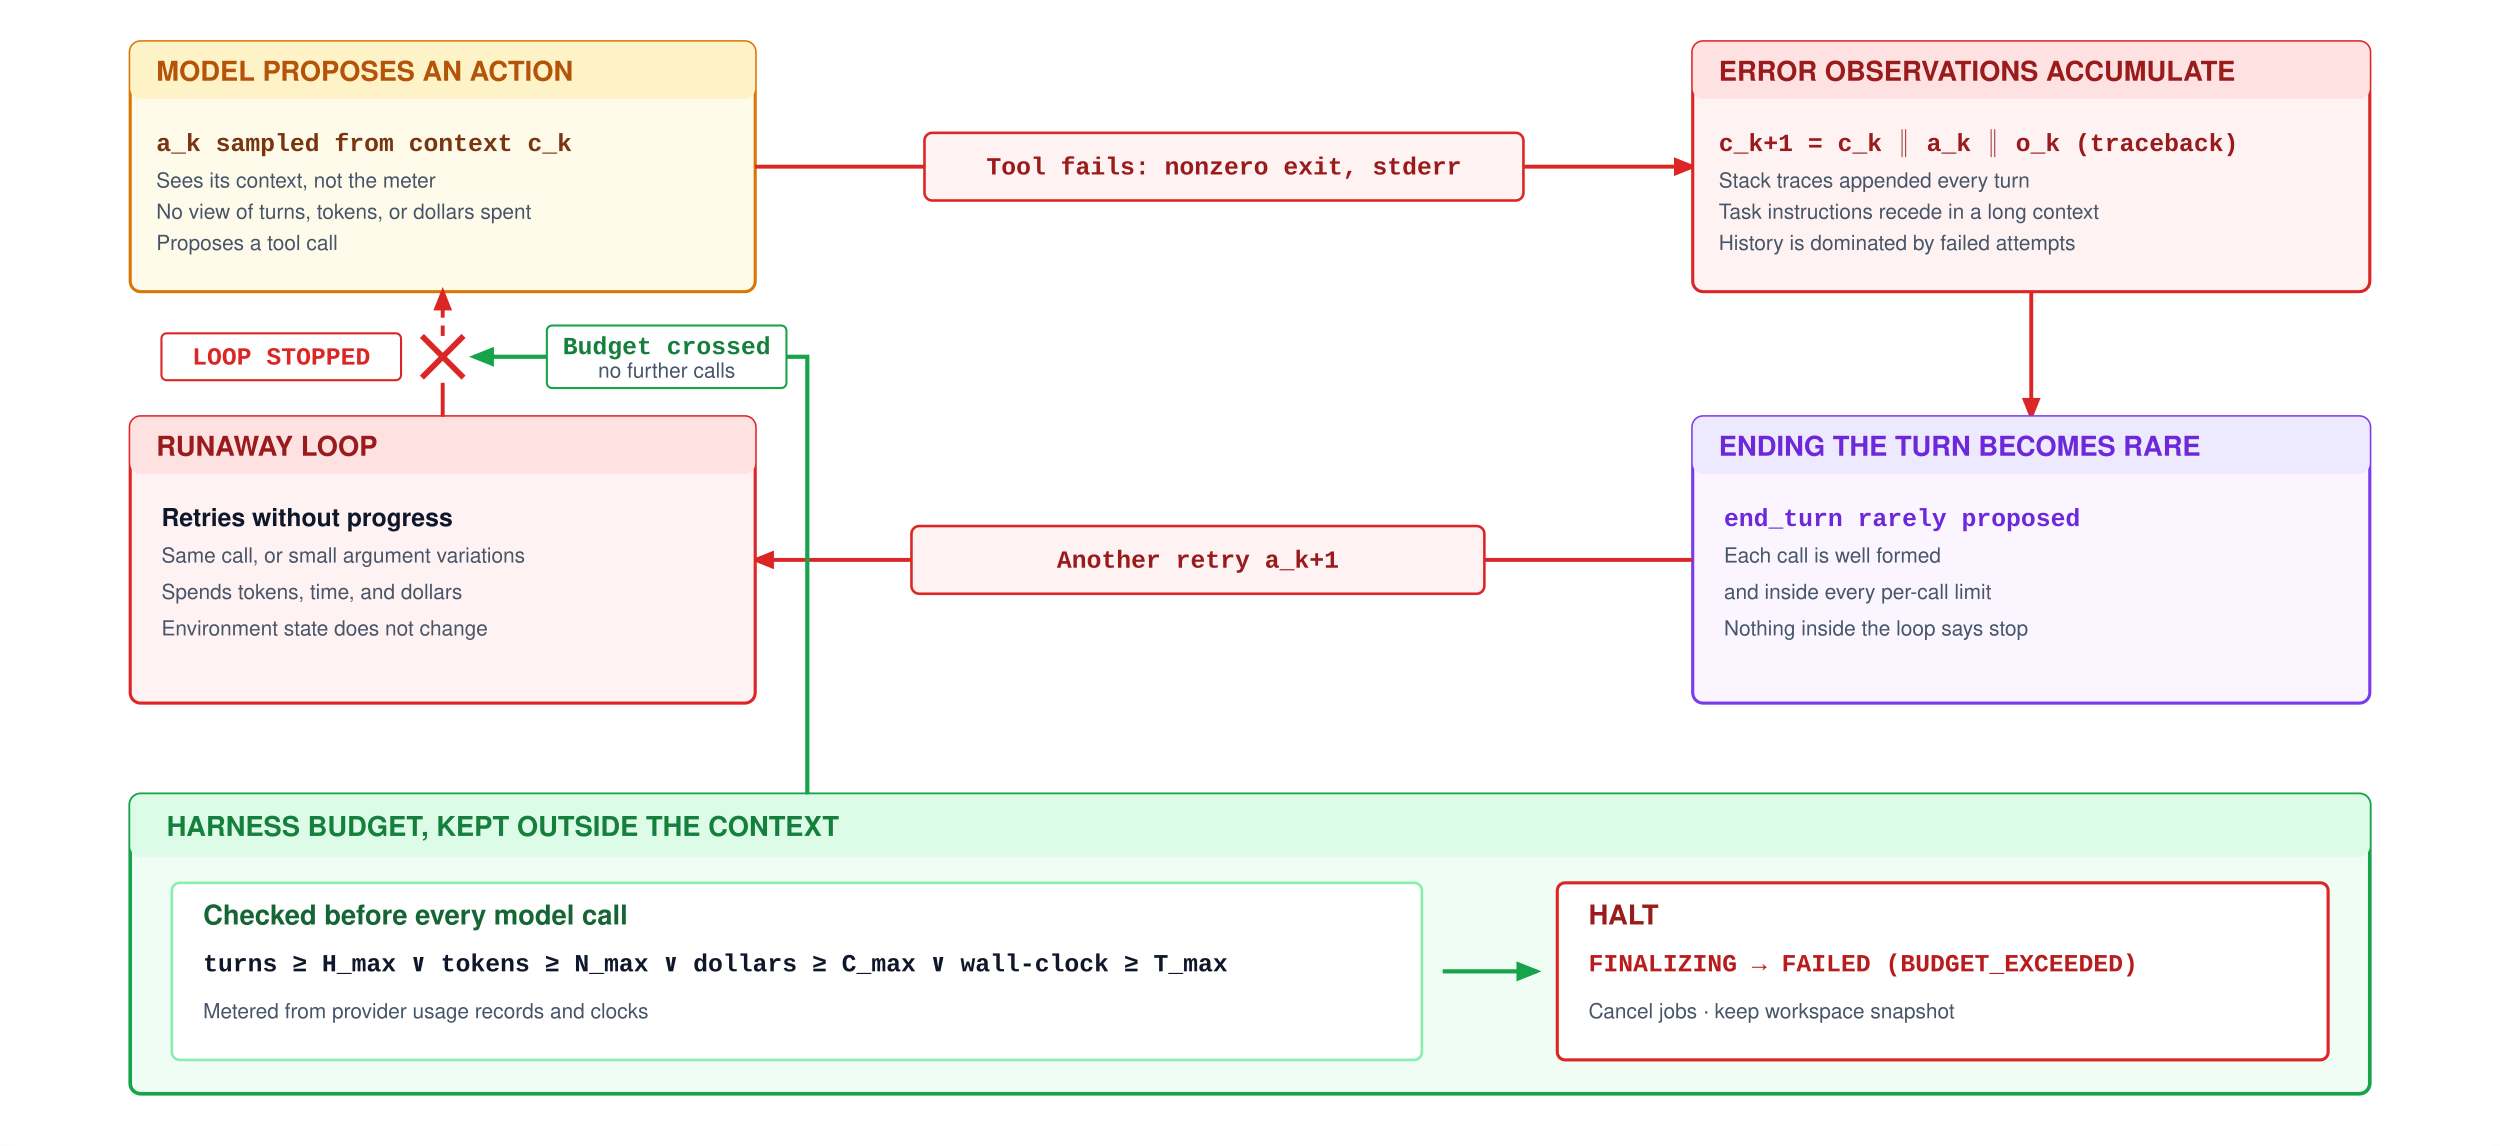
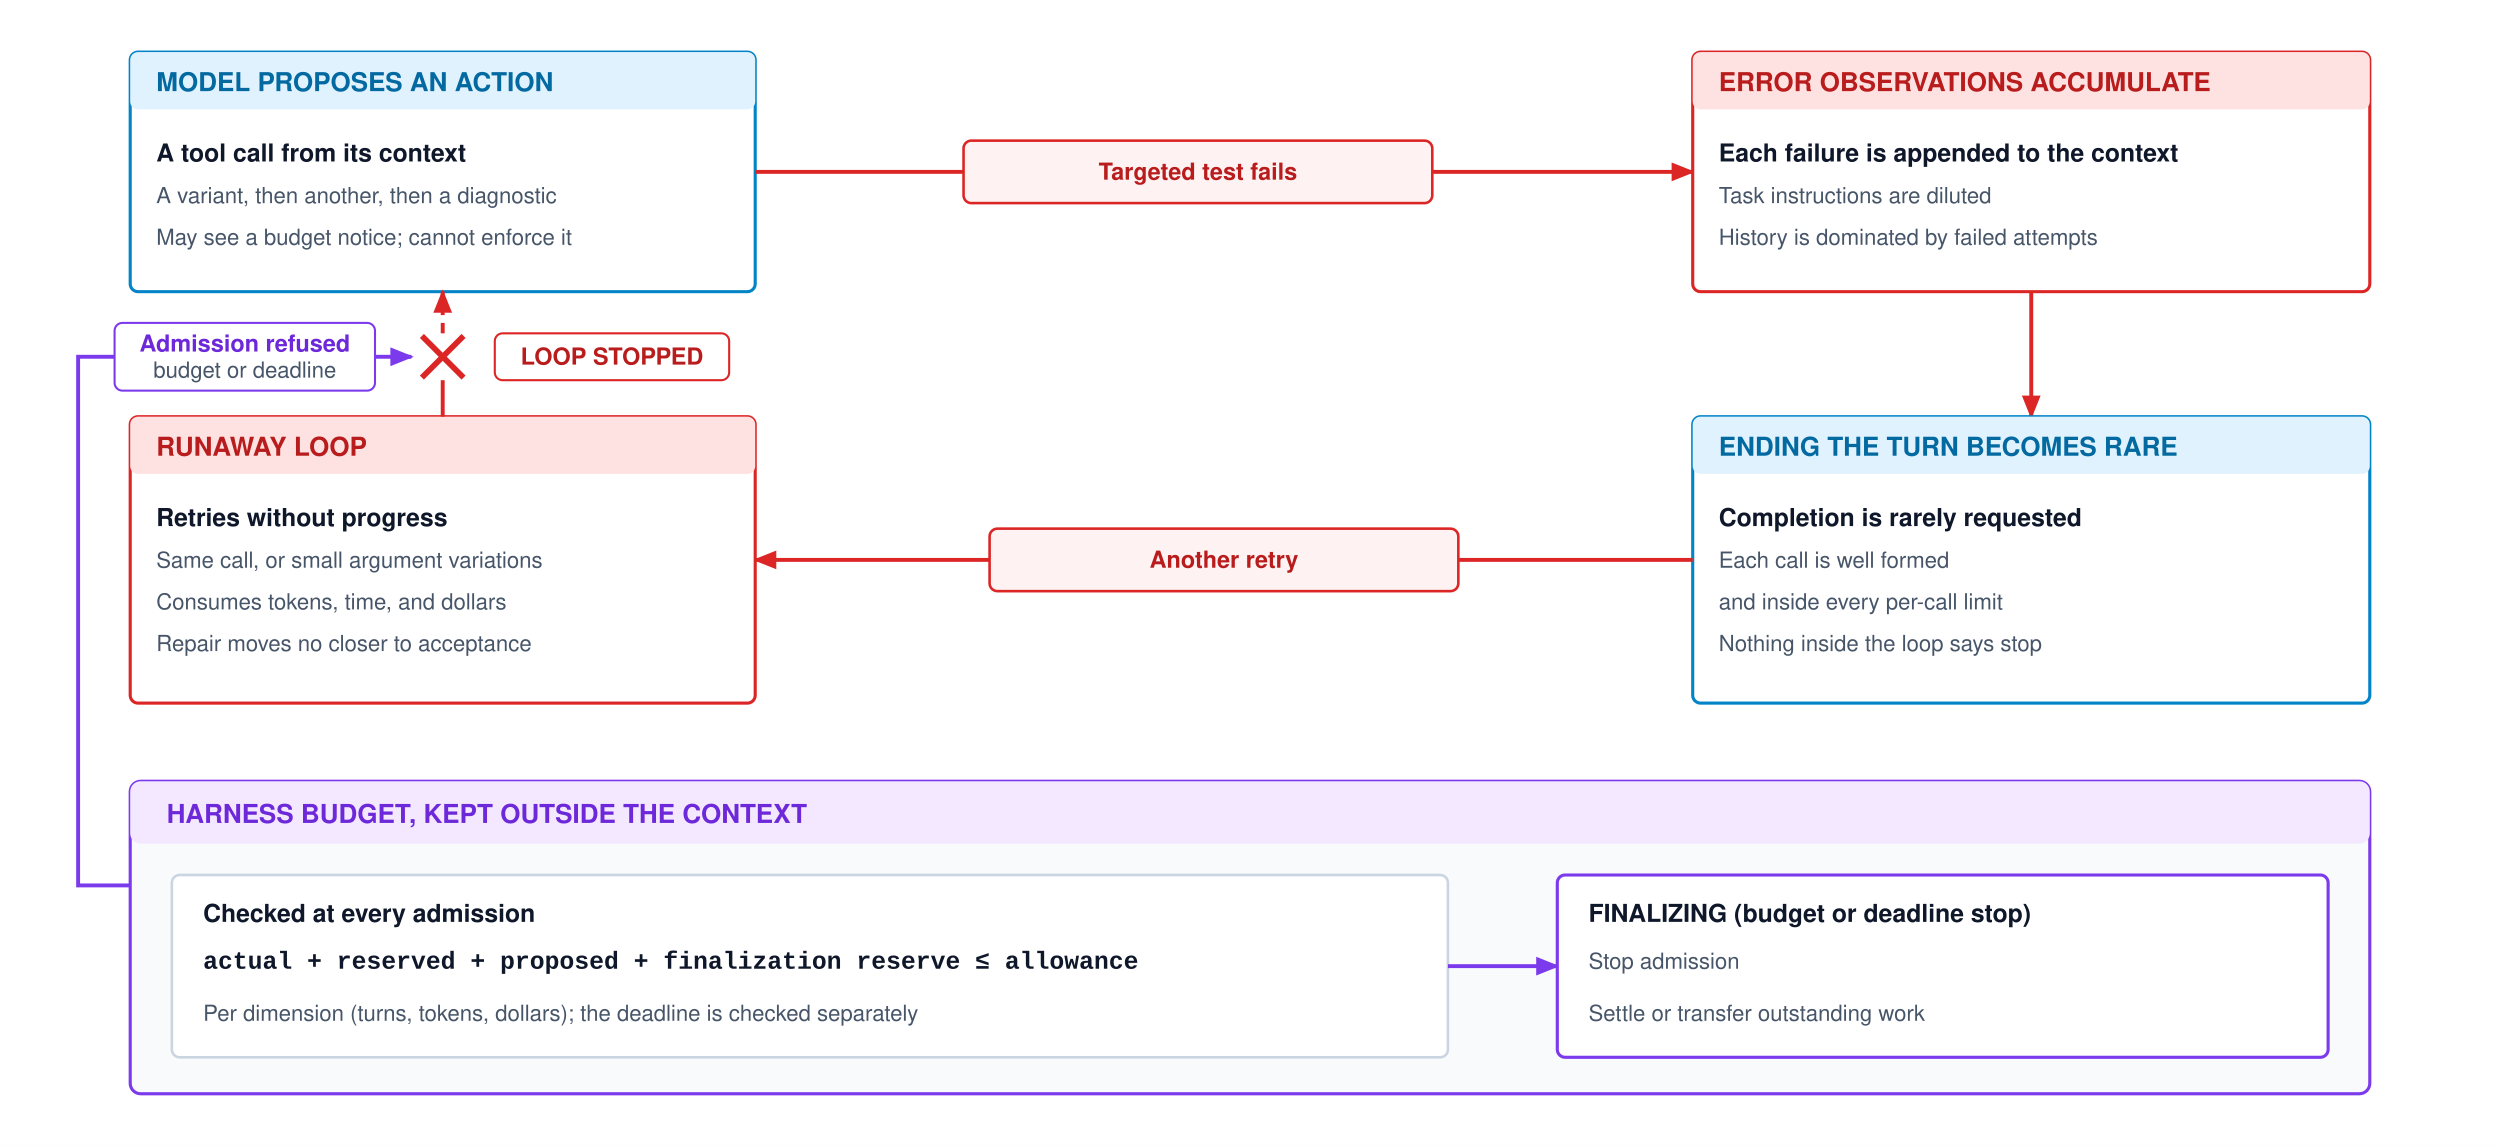
- <svg xmlns="http://www.w3.org/2000/svg" viewBox="0 0 960 440" width="100%" height="100%" font-family="Helvetica Neue, Helvetica, Arial, sans-serif">
-   <rect x="0" y="0" width="960" height="440" rx="4" fill="#ffffff" />
+ <svg xmlns="http://www.w3.org/2000/svg" viewBox="0 0 960 440" font-family="Helvetica Neue, Helvetica, Arial, sans-serif">
+   <rect x="0" y="0" width="960" height="440" fill="#ffffff" />
  <defs>
    <style>
-       .bg { fill: #ffffff; }
-       .text-heading { font-size: 10.5px; font-weight: 700; }
-       .text-label { font-size: 9.5px; font-weight: 600; fill: #0f172a; }
-       .text-sub { font-size: 8px; fill: #475569; }
-       .text-sub-muted { font-size: 7.5px; fill: #64748b; }
-       .text-mono { font-family: "SFMono-Regular", Consolas, "Liberation Mono", Menlo, monospace; font-size: 8.5px; fill: #1e293b; }
-       .text-mono-bold { font-family: "SFMono-Regular", Consolas, "Liberation Mono", Menlo, monospace; font-size: 9.5px; font-weight: 700; }
-       .arrow-dark { stroke: #334155; stroke-width: 1.4; fill: none; marker-end: url(#arr-dark); }
-       .arrow-red { stroke: #dc2626; stroke-width: 1.5; fill: none; marker-end: url(#arr-red); }
-       .arrow-dashed-red { stroke: #dc2626; stroke-width: 1.5; stroke-dasharray: 4,3; fill: none; marker-end: url(#arr-red); }
-       .arrow-green { stroke: #16a34a; stroke-width: 1.6; fill: none; marker-end: url(#arr-green); }
+       .head { font-size: 10px; font-weight: 700; }
+       .label { font-size: 9.5px; font-weight: 700; fill: #0f172a; }
+       .sub { font-size: 8.5px; fill: #475569; }
+       .edge { font-size: 9px; font-weight: 700; }
    </style>
-     <marker id="arr-dark" viewBox="0 0 10 10" refX="8" refY="5" markerWidth="6" markerHeight="6" orient="auto-start-reverse">
-       <path d="M 0 1 L 10 5 L 0 9 z" fill="#334155" />
-     </marker>
-     <marker id="arr-red" viewBox="0 0 10 10" refX="8" refY="5" markerWidth="6" markerHeight="6" orient="auto-start-reverse">
+     <marker id="arr-red" viewBox="0 0 10 10" refX="9" refY="5" markerWidth="6" markerHeight="6" orient="auto">
      <path d="M 0 1 L 10 5 L 0 9 z" fill="#dc2626" />
    </marker>
-     <marker id="arr-green" viewBox="0 0 10 10" refX="8" refY="5" markerWidth="6" markerHeight="6" orient="auto-start-reverse">
-       <path d="M 0 1 L 10 5 L 0 9 z" fill="#16a34a" />
+     <marker id="arr-purple" viewBox="0 0 10 10" refX="9" refY="5" markerWidth="6" markerHeight="6" orient="auto">
+       <path d="M 0 1 L 10 5 L 0 9 z" fill="#7c3aed" />
    </marker>
  </defs>
-   <rect width="960" height="440" class="bg" />
-   <g transform="translate(50, 16)">
-     <rect x="0" y="0" width="240" height="96" rx="4" fill="#fffbeb" stroke="#d97706" stroke-width="1.2" />
-     <rect x="0" y="0" width="240" height="22" rx="4" fill="#fef3c7" />
-     <text x="10" y="15" class="text-heading" fill="#b45309">MODEL PROPOSES AN ACTION</text>
-     <g transform="translate(10, 30)">
-       <text x="0" y="12" class="text-mono-bold" fill="#78350f">a_k sampled from context c_k</text>
-       <text x="0" y="26" class="text-sub">Sees its context, not the meter</text>
-       <text x="0" y="38" class="text-sub">No view of turns, tokens, or dollars spent</text>
-       <text x="0" y="50" class="text-sub" fill="#b45309">Proposes a tool call</text>
-     </g>
+   <g transform="translate(50, 20)">
+     <rect x="0" y="0" width="240" height="92" rx="3" fill="#ffffff" stroke="#0284c7" stroke-width="1.2" />
+     <rect x="0" y="0" width="240" height="22" rx="3" fill="#e0f2fe" />
+     <text x="10" y="15" class="head" fill="#0369a1">MODEL PROPOSES AN ACTION</text>
+     <text x="10" y="42" class="label">A tool call from its context</text>
+     <text x="10" y="58" class="sub">A variant, then another, then a diagnostic</text>
+     <text x="10" y="74" class="sub">May see a budget notice; cannot enforce it</text>
  </g>
-   <line x1="290" y1="64" x2="355" y2="64" stroke="#dc2626" stroke-width="1.5" />
-   <rect x="355" y="51" width="230" height="26" rx="3" fill="#fef2f2" stroke="#dc2626" stroke-width="1" />
-   <text x="470" y="67" class="text-mono-bold" fill="#991b1b" text-anchor="middle">Tool fails: nonzero exit, stderr</text>
-   <line x1="585" y1="64" x2="650" y2="64" class="arrow-red" />
-   <g transform="translate(650, 16)">
-     <rect x="0" y="0" width="260" height="96" rx="4" fill="#fef2f2" stroke="#dc2626" stroke-width="1.2" />
-     <rect x="0" y="0" width="260" height="22" rx="4" fill="#fee2e2" />
-     <text x="10" y="15" class="text-heading" fill="#991b1b">ERROR OBSERVATIONS ACCUMULATE</text>
-     <g transform="translate(10, 30)">
-       <text x="0" y="12" class="text-mono-bold" fill="#991b1b">c_k+1 = c_k ∥ a_k ∥ o_k (traceback)</text>
-       <text x="0" y="26" class="text-sub">Stack traces appended every turn</text>
-       <text x="0" y="38" class="text-sub">Task instructions recede in a long context</text>
-       <text x="0" y="50" class="text-sub" fill="#dc2626">History is dominated by failed attempts</text>
-     </g>
+   <line x1="290" y1="66" x2="370" y2="66" stroke="#dc2626" stroke-width="1.5" />
+   <rect x="370" y="54" width="180" height="24" rx="3" fill="#fef2f2" stroke="#dc2626" stroke-width="1" />
+   <text x="460" y="69" text-anchor="middle" class="edge" fill="#b91c1c">Targeted test fails</text>
+   <line x1="550" y1="66" x2="650" y2="66" stroke="#dc2626" stroke-width="1.5" marker-end="url(#arr-red)" />
+   <g transform="translate(650, 20)">
+     <rect x="0" y="0" width="260" height="92" rx="3" fill="#ffffff" stroke="#dc2626" stroke-width="1.2" />
+     <rect x="0" y="0" width="260" height="22" rx="3" fill="#fee2e2" />
+     <text x="10" y="15" class="head" fill="#b91c1c">ERROR OBSERVATIONS ACCUMULATE</text>
+     <text x="10" y="42" class="label">Each failure is appended to the context</text>
+     <text x="10" y="58" class="sub">Task instructions are diluted</text>
+     <text x="10" y="74" class="sub">History is dominated by failed attempts</text>
  </g>
-   <path d="M 780 112 L 780 160" class="arrow-red" />
+   <path d="M 780 112 V 160" fill="none" stroke="#dc2626" stroke-width="1.5" marker-end="url(#arr-red)" />
  <g transform="translate(650, 160)">
-     <rect x="0" y="0" width="260" height="110" rx="4" fill="#faf5ff" stroke="#7c3aed" stroke-width="1.2" />
-     <rect x="0" y="0" width="260" height="22" rx="4" fill="#ede9fe" />
-     <text x="10" y="15" class="text-heading" fill="#6d28d9">ENDING THE TURN BECOMES RARE</text>
-     <g transform="translate(12, 28)">
-       <text x="0" y="14" class="text-mono-bold" fill="#6d28d9">end_turn rarely proposed</text>
-       <text x="0" y="28" class="text-sub">Each call is well formed</text>
-       <text x="0" y="42" class="text-sub">and inside every per-call limit</text>
-       <text x="0" y="56" class="text-sub" fill="#5b21b6">Nothing inside the loop says stop</text>
-     </g>
+     <rect x="0" y="0" width="260" height="110" rx="3" fill="#ffffff" stroke="#0284c7" stroke-width="1.2" />
+     <rect x="0" y="0" width="260" height="22" rx="3" fill="#e0f2fe" />
+     <text x="10" y="15" class="head" fill="#0369a1">ENDING THE TURN BECOMES RARE</text>
+     <text x="10" y="42" class="label">Completion is rarely requested</text>
+     <text x="10" y="58" class="sub">Each call is well formed</text>
+     <text x="10" y="74" class="sub">and inside every per-call limit</text>
+     <text x="10" y="90" class="sub">Nothing inside the loop says stop</text>
  </g>
-   <line x1="650" y1="215" x2="570" y2="215" stroke="#dc2626" stroke-width="1.5" />
-   <rect x="350" y="202" width="220" height="26" rx="3" fill="#fef2f2" stroke="#dc2626" stroke-width="1" />
-   <text x="460" y="218" class="text-mono-bold" fill="#991b1b" text-anchor="middle">Another retry a_k+1</text>
-   <line x1="350" y1="215" x2="290" y2="215" class="arrow-red" />
+   <line x1="650" y1="215" x2="560" y2="215" stroke="#dc2626" stroke-width="1.5" />
+   <rect x="380" y="203" width="180" height="24" rx="3" fill="#fef2f2" stroke="#dc2626" stroke-width="1" />
+   <text x="470" y="218" text-anchor="middle" class="edge" fill="#b91c1c">Another retry</text>
+   <line x1="380" y1="215" x2="290" y2="215" stroke="#dc2626" stroke-width="1.5" marker-end="url(#arr-red)" />
  <g transform="translate(50, 160)">
-     <rect x="0" y="0" width="240" height="110" rx="4" fill="#fef2f2" stroke="#dc2626" stroke-width="1.2" />
-     <rect x="0" y="0" width="240" height="22" rx="4" fill="#fee2e2" />
-     <text x="10" y="15" class="text-heading" fill="#991b1b">RUNAWAY LOOP</text>
-     <g transform="translate(12, 28)">
-       <text x="0" y="14" class="text-label" fill="#991b1b">Retries without progress</text>
-       <text x="0" y="28" class="text-sub">Same call, or small argument variations</text>
-       <text x="0" y="42" class="text-sub">Spends tokens, time, and dollars</text>
-       <text x="0" y="56" class="text-sub" fill="#b91c1c">Environment state does not change</text>
-     </g>
+     <rect x="0" y="0" width="240" height="110" rx="3" fill="#ffffff" stroke="#dc2626" stroke-width="1.2" />
+     <rect x="0" y="0" width="240" height="22" rx="3" fill="#fee2e2" />
+     <text x="10" y="15" class="head" fill="#b91c1c">RUNAWAY LOOP</text>
+     <text x="10" y="42" class="label">Retries without progress</text>
+     <text x="10" y="58" class="sub">Same call, or small argument variations</text>
+     <text x="10" y="74" class="sub">Consumes tokens, time, and dollars</text>
+     <text x="10" y="90" class="sub">Repair moves no closer to acceptance</text>
  </g>
-   <line x1="170" y1="160" x2="170" y2="147" stroke="#dc2626" stroke-width="1.5" />
+   <line x1="170" y1="160" x2="170" y2="146" stroke="#dc2626" stroke-width="1.5" />
  <line x1="162" y1="129" x2="178" y2="145" stroke="#dc2626" stroke-width="2.2" />
  <line x1="162" y1="145" x2="178" y2="129" stroke="#dc2626" stroke-width="2.2" />
-   <line x1="170" y1="129" x2="170" y2="112" class="arrow-dashed-red" />
-   <rect x="62" y="128" width="92" height="18" rx="2" fill="#ffffff" stroke="#dc2626" stroke-width="0.8" />
-   <text x="108" y="140" class="text-mono-bold" fill="#dc2626" text-anchor="middle">LOOP STOPPED</text>
-   <g transform="translate(50, 305)">
-     <rect x="0" y="0" width="860" height="115" rx="4" fill="#f0fdf4" stroke="#16a34a" stroke-width="1.4" />
-     <rect x="0" y="0" width="860" height="24" rx="4" fill="#dcfce7" />
-     <text x="14" y="16" class="text-heading" fill="#15803d">HARNESS BUDGET, KEPT OUTSIDE THE CONTEXT</text>
-     <g transform="translate(16, 34)">
-       <rect x="0" y="0" width="480" height="68" rx="3" fill="#ffffff" stroke="#86efac" stroke-width="1" />
-       <text x="12" y="16" class="text-heading" fill="#166534">Checked before every model call</text>
-       <text x="12" y="34" class="text-mono-bold" fill="#0f172a">turns ≥ H_max  ∨  tokens ≥ N_max  ∨  dollars ≥ C_max  ∨  wall-clock ≥ T_max</text>
-       <text x="12" y="52" class="text-sub">Metered from provider usage records and clocks</text>
-     </g>
-     <line x1="504" y1="68" x2="540" y2="68" class="arrow-green" />
-     <g transform="translate(548, 34)">
-       <rect x="0" y="0" width="296" height="68" rx="3" fill="#ffffff" stroke="#dc2626" stroke-width="1.2" />
-       <text x="12" y="16" class="text-heading" fill="#991b1b">HALT</text>
-       <text x="12" y="34" class="text-mono-bold" fill="#b91c1c">FINALIZING → FAILED (BUDGET_EXCEEDED)</text>
-       <text x="12" y="52" class="text-sub">Cancel jobs · keep workspace snapshot</text>
-     </g>
+   <line x1="170" y1="128" x2="170" y2="112" stroke="#dc2626" stroke-width="1.5" stroke-dasharray="4,3" marker-end="url(#arr-red)" />
+   <rect x="190" y="128" width="90" height="18" rx="3" fill="#ffffff" stroke="#dc2626" stroke-width="0.8" />
+   <text x="235" y="140" text-anchor="middle" class="edge" fill="#b91c1c">LOOP STOPPED</text>
+   <g transform="translate(50, 300)">
+     <rect x="0" y="0" width="860" height="120" rx="4" fill="#f8fafc" stroke="#7c3aed" stroke-width="1.2" />
+     <rect x="0" y="0" width="860" height="24" rx="4" fill="#f3e8ff" />
+     <text x="14" y="16" class="head" fill="#6d28d9">HARNESS BUDGET, KEPT OUTSIDE THE CONTEXT</text>
+     <rect x="16" y="36" width="490" height="70" rx="3" fill="#ffffff" stroke="#cbd5e1" stroke-width="1" />
+     <text x="28" y="54" class="label">Checked at every admission</text>
+     <text x="28" y="72" font-family="Courier New, monospace" font-size="9.5" font-weight="700" fill="#0f172a">actual + reserved + proposed + finalization reserve ≤ allowance</text>
+     <text x="28" y="92" class="sub">Per dimension (turns, tokens, dollars); the deadline is checked separately</text>
+     <line x1="506" y1="71" x2="548" y2="71" stroke="#7c3aed" stroke-width="1.5" marker-end="url(#arr-purple)" />
+     <rect x="548" y="36" width="296" height="70" rx="3" fill="#ffffff" stroke="#7c3aed" stroke-width="1.2" />
+     <text x="560" y="54" class="label" fill="#6d28d9">FINALIZING (budget or deadline stop)</text>
+     <text x="560" y="72" class="sub">Stop admission</text>
+     <text x="560" y="92" class="sub">Settle or transfer outstanding work</text>
  </g>
-   <path d="M 310 305 L 310 137 L 182 137" class="arrow-green" stroke-width="1.8" />
-   <rect x="210" y="125" width="92" height="24" rx="2" fill="#ffffff" stroke="#16a34a" stroke-width="0.8" />
-   <text x="256" y="136" class="text-mono-bold" fill="#15803d" text-anchor="middle">Budget crossed</text>
-   <text x="256" y="145" class="text-sub" fill="#166534" text-anchor="middle">no further calls</text>
+   <path d="M 50 340 H 30 V 137 H 158" fill="none" stroke="#7c3aed" stroke-width="1.5" marker-end="url(#arr-purple)" />
+   <rect x="44" y="124" width="100" height="26" rx="3" fill="#ffffff" stroke="#7c3aed" stroke-width="0.8" />
+   <text x="94" y="135" text-anchor="middle" class="edge" fill="#6d28d9">Admission refused</text>
+   <text x="94" y="145" text-anchor="middle" class="sub" font-size="8">budget or deadline</text>
</svg>
